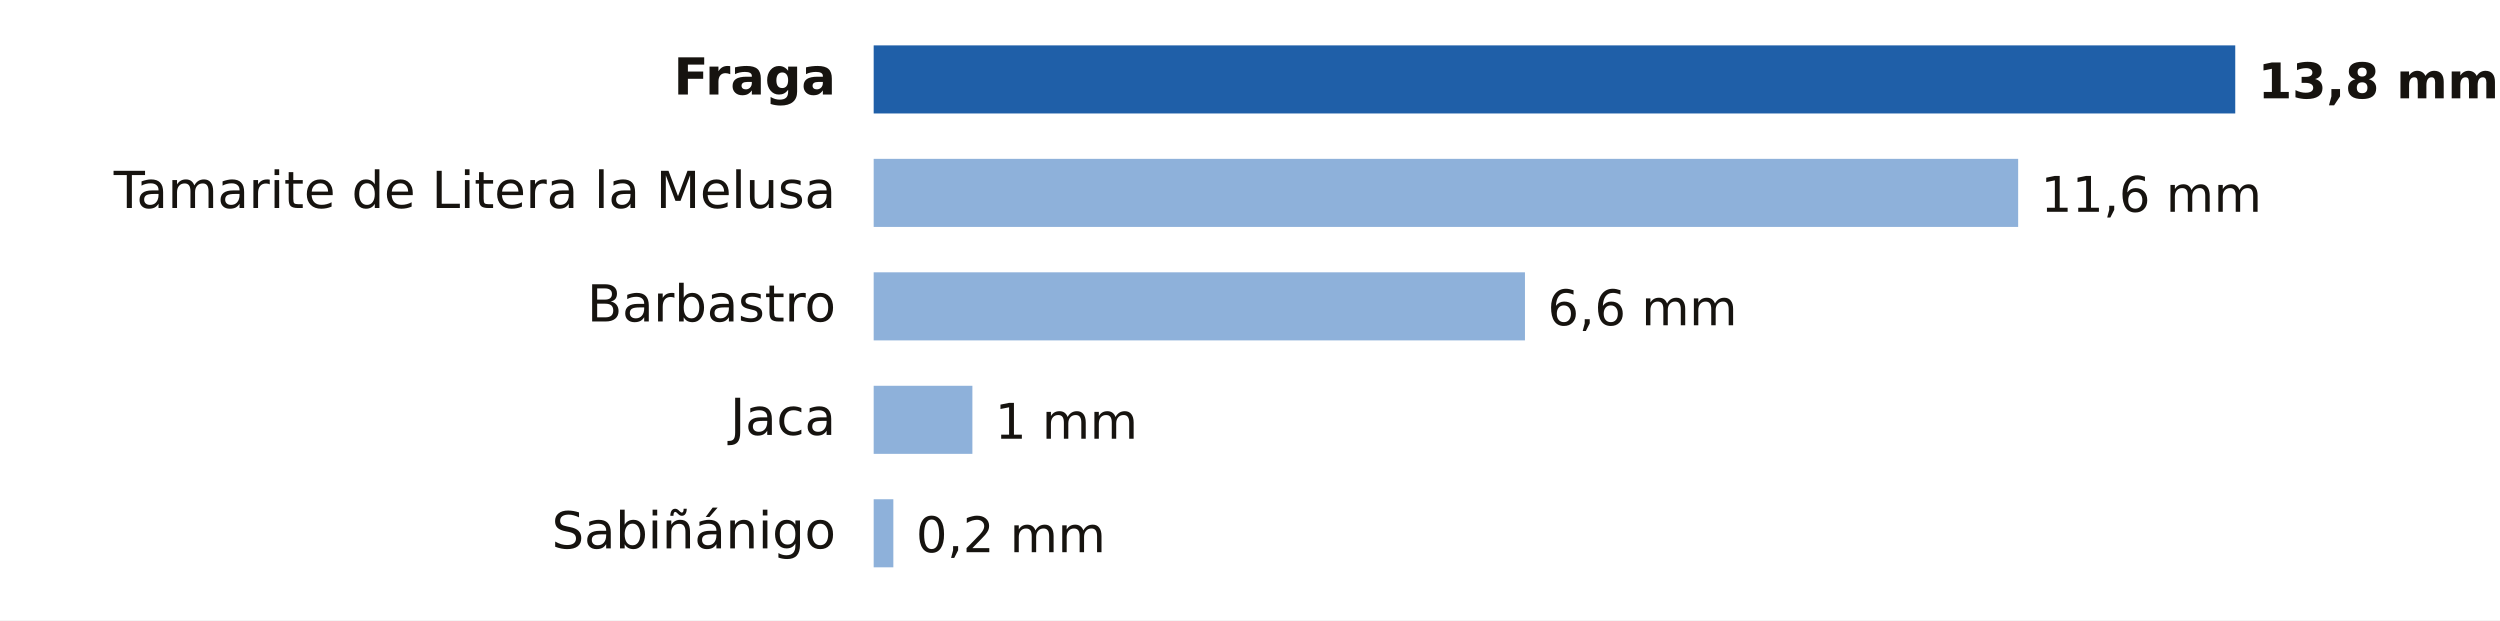
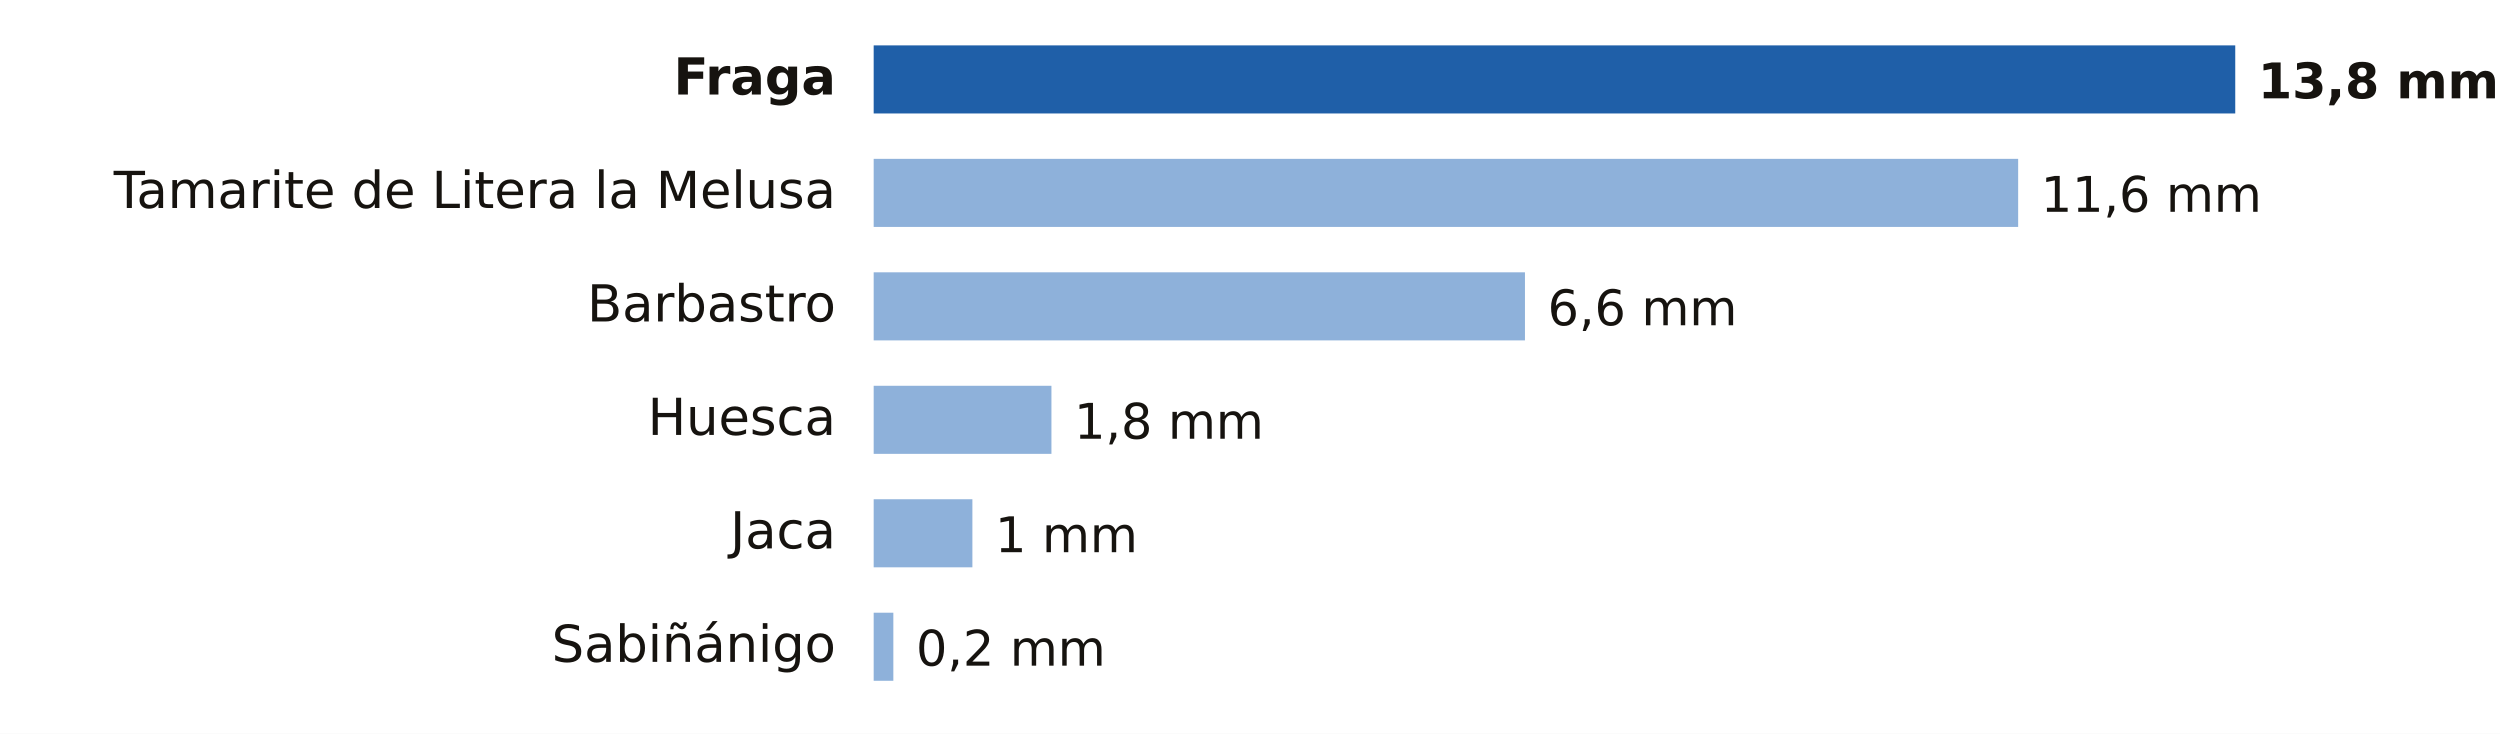
- <svg xmlns="http://www.w3.org/2000/svg" viewBox="0 0 661 164" width="661" height="164" role="img" aria-label="Lluvia entre la medianoche y las 23:00 del domingo 18 de octubre en Huesca">
-   <rect width="661" height="164" fill="#FFFFFF" />
+ <svg xmlns="http://www.w3.org/2000/svg" viewBox="0 0 661 194" width="661" height="194" role="img" aria-label="Lluvia entre la medianoche y las 23:00 del domingo 18 de octubre en Huesca">
+   <rect width="661" height="194" fill="#FFFFFF" />
  <text x="221.0" y="25.0" font-size="13.5" fill="#16130F" text-anchor="end" font-weight="600" font-family="Public Sans, DejaVu Sans, Arial, sans-serif">Fraga</text>
  <rect x="231" y="12" width="360.0" height="18" fill="#1F5FA8" />
  <text x="597.0" y="26.0" font-size="13" fill="#16130F" text-anchor="start" font-weight="700" font-family="Public Sans, DejaVu Sans, Arial, sans-serif">13,8 mm</text>
  <text x="221.0" y="55.0" font-size="13.5" fill="#16130F" text-anchor="end" font-weight="400" font-family="Public Sans, DejaVu Sans, Arial, sans-serif">Tamarite de Litera la Melusa</text>
  <rect x="231" y="42" width="302.6" height="18" fill="#8EB1DA" />
  <text x="539.6" y="56.0" font-size="13" fill="#16130F" text-anchor="start" font-weight="500" font-family="Public Sans, DejaVu Sans, Arial, sans-serif">11,6 mm</text>
  <text x="221.0" y="85.0" font-size="13.5" fill="#16130F" text-anchor="end" font-weight="400" font-family="Public Sans, DejaVu Sans, Arial, sans-serif">Barbastro</text>
  <rect x="231" y="72" width="172.2" height="18" fill="#8EB1DA" />
  <text x="409.2" y="86.0" font-size="13" fill="#16130F" text-anchor="start" font-weight="500" font-family="Public Sans, DejaVu Sans, Arial, sans-serif">6,6 mm</text>
-   <text x="221.0" y="115.0" font-size="13.5" fill="#16130F" text-anchor="end" font-weight="400" font-family="Public Sans, DejaVu Sans, Arial, sans-serif">Jaca</text>
-   <rect x="231" y="102" width="26.1" height="18" fill="#8EB1DA" />
-   <text x="263.1" y="116.0" font-size="13" fill="#16130F" text-anchor="start" font-weight="500" font-family="Public Sans, DejaVu Sans, Arial, sans-serif">1 mm</text>
-   <text x="221.0" y="145.0" font-size="13.5" fill="#16130F" text-anchor="end" font-weight="400" font-family="Public Sans, DejaVu Sans, Arial, sans-serif">Sabiñánigo</text>
-   <rect x="231" y="132" width="5.2" height="18" fill="#8EB1DA" />
-   <text x="242.2" y="146.0" font-size="13" fill="#16130F" text-anchor="start" font-weight="500" font-family="Public Sans, DejaVu Sans, Arial, sans-serif">0,2 mm</text>
+   <text x="221.0" y="115.0" font-size="13.5" fill="#16130F" text-anchor="end" font-weight="400" font-family="Public Sans, DejaVu Sans, Arial, sans-serif">Huesca</text>
+   <rect x="231" y="102" width="47.0" height="18" fill="#8EB1DA" />
+   <text x="284.0" y="116.0" font-size="13" fill="#16130F" text-anchor="start" font-weight="500" font-family="Public Sans, DejaVu Sans, Arial, sans-serif">1,8 mm</text>
+   <text x="221.0" y="145.0" font-size="13.5" fill="#16130F" text-anchor="end" font-weight="400" font-family="Public Sans, DejaVu Sans, Arial, sans-serif">Jaca</text>
+   <rect x="231" y="132" width="26.1" height="18" fill="#8EB1DA" />
+   <text x="263.1" y="146.0" font-size="13" fill="#16130F" text-anchor="start" font-weight="500" font-family="Public Sans, DejaVu Sans, Arial, sans-serif">1 mm</text>
+   <text x="221.0" y="175.0" font-size="13.5" fill="#16130F" text-anchor="end" font-weight="400" font-family="Public Sans, DejaVu Sans, Arial, sans-serif">Sabiñánigo</text>
+   <rect x="231" y="162" width="5.2" height="18" fill="#8EB1DA" />
+   <text x="242.2" y="176.0" font-size="13" fill="#16130F" text-anchor="start" font-weight="500" font-family="Public Sans, DejaVu Sans, Arial, sans-serif">0,2 mm</text>
</svg>
